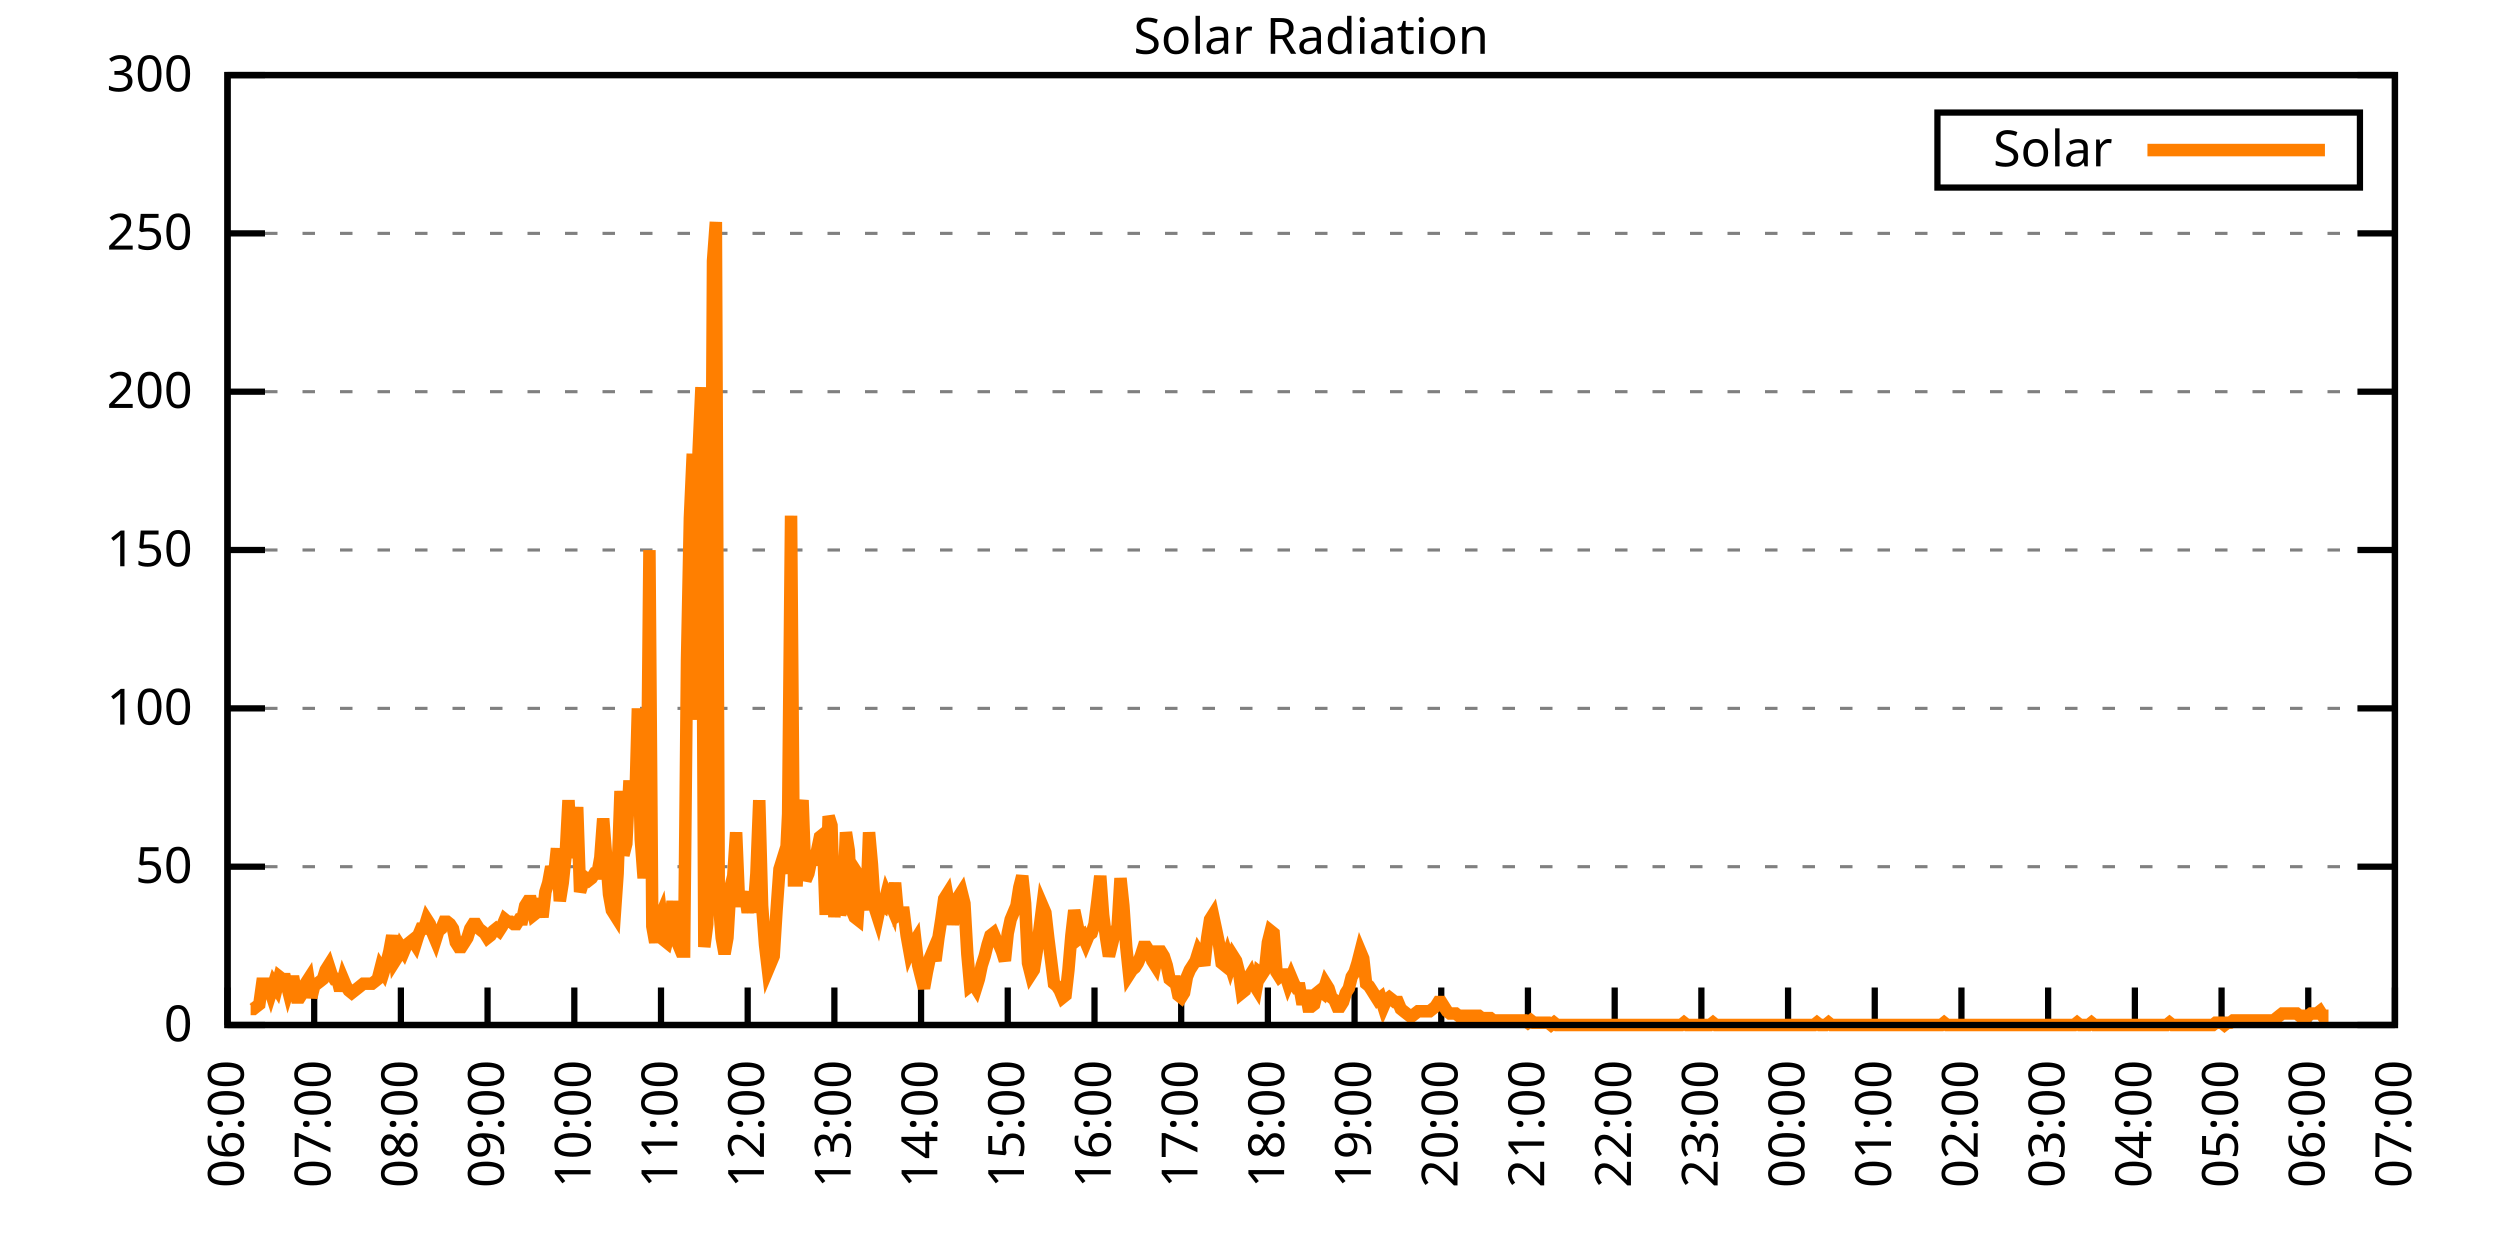
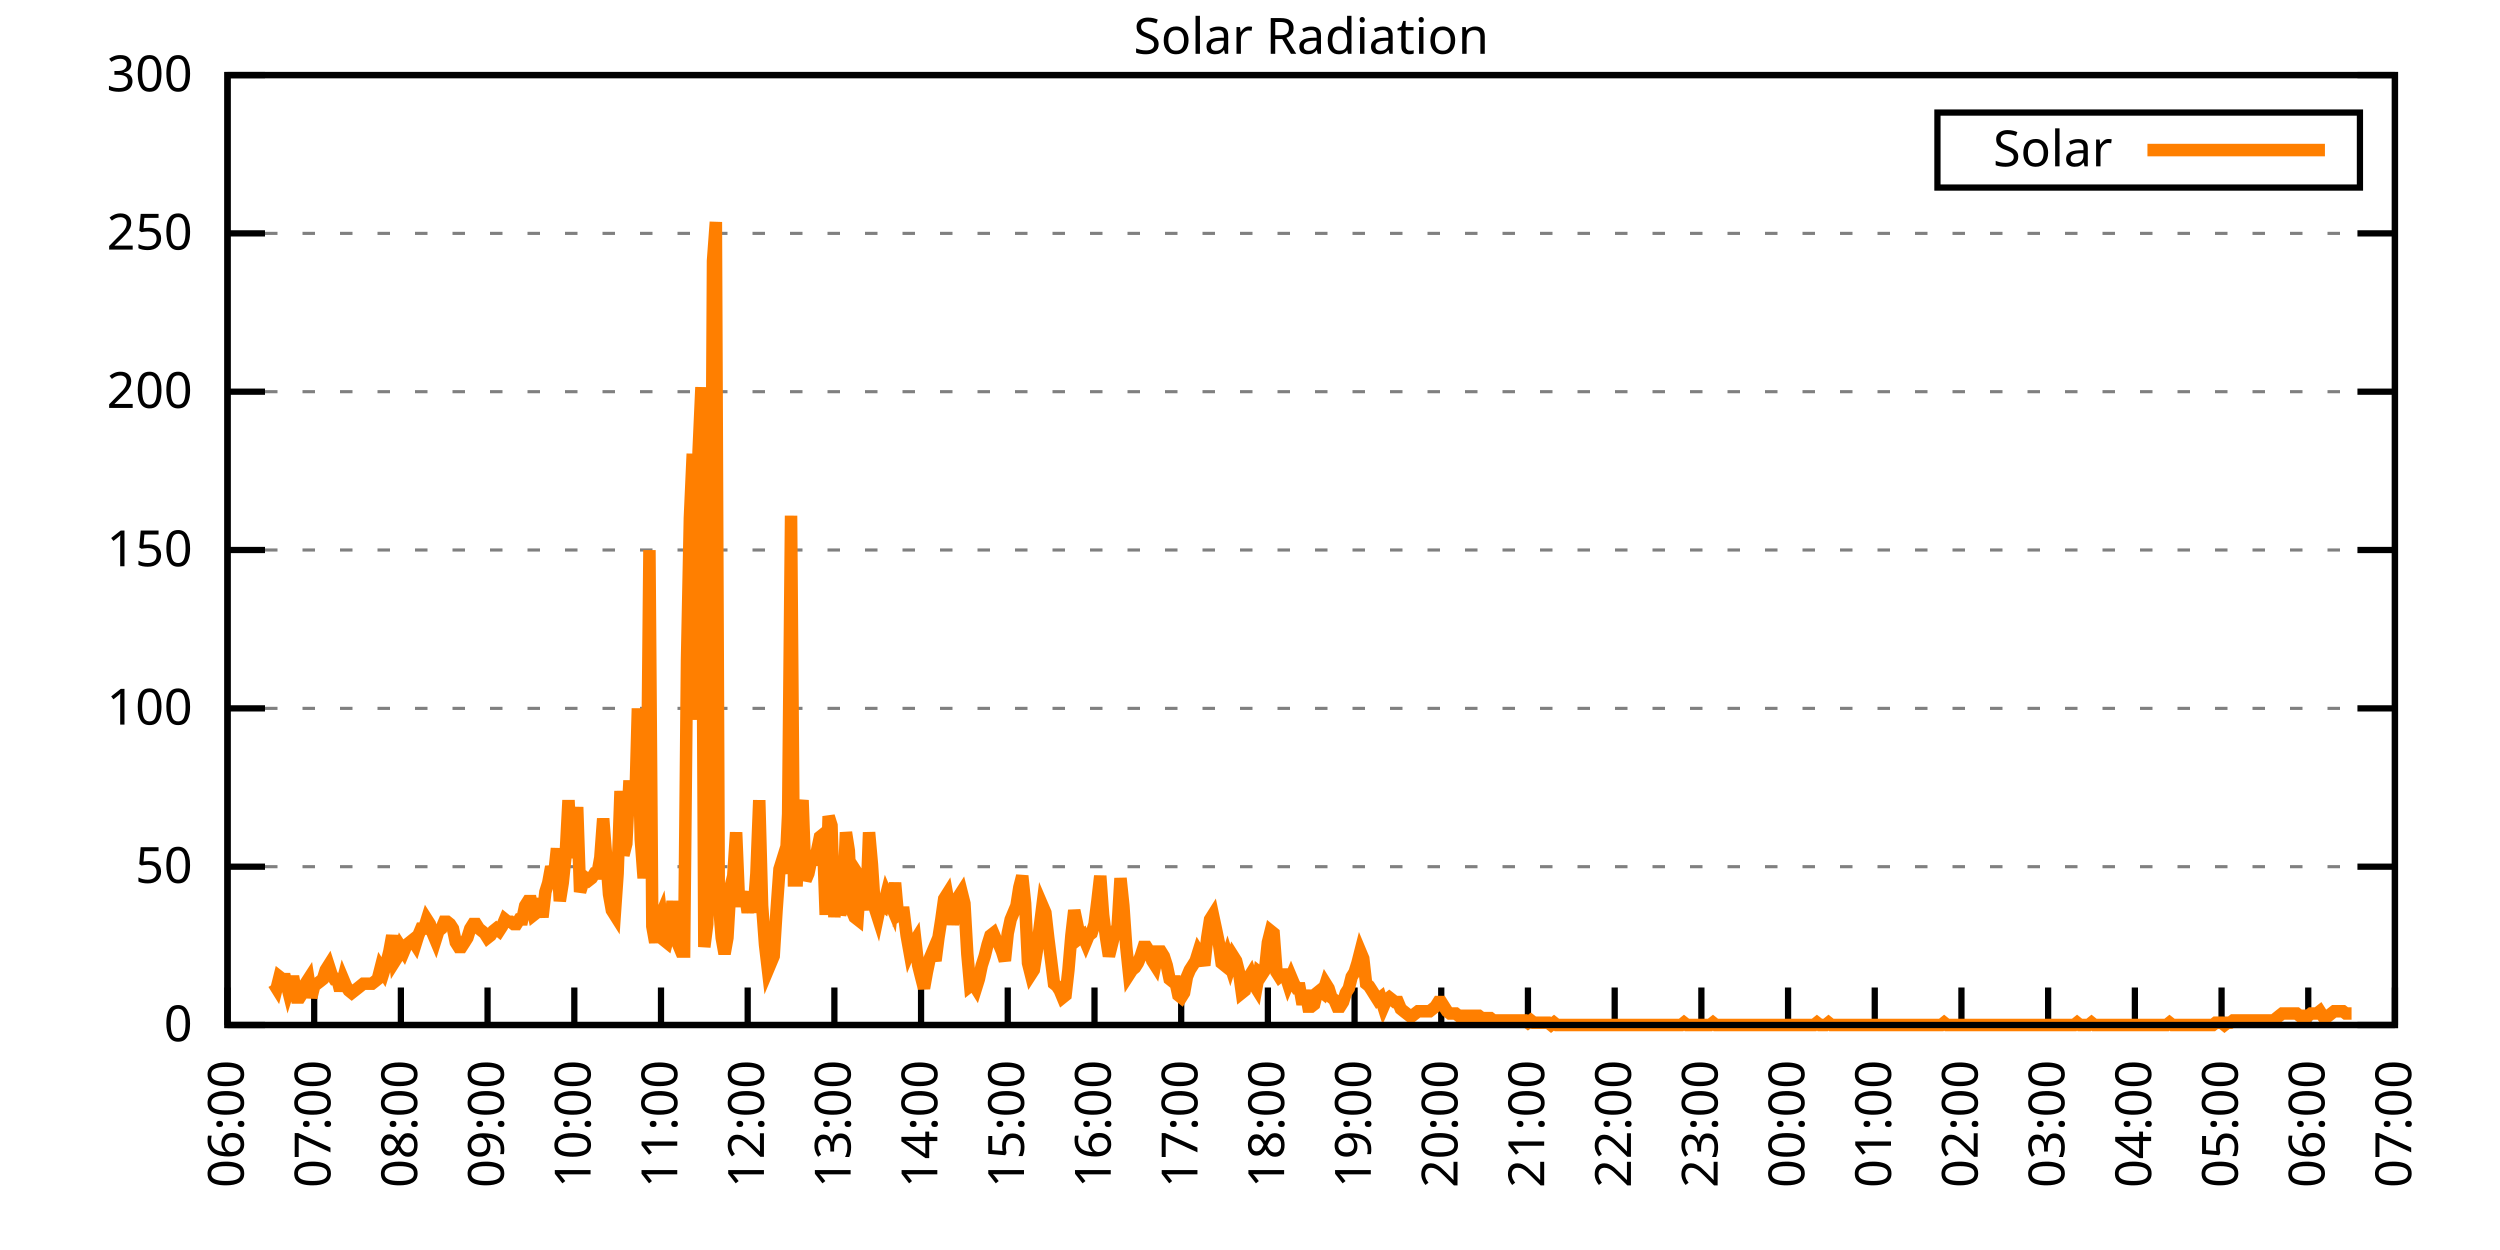
<svg xmlns="http://www.w3.org/2000/svg" xmlns:xlink="http://www.w3.org/1999/xlink" width="400" height="200" viewBox="0 0 400 200">
  <g id="gnuplot_canvas">
    <rect x="0" y="0" width="400" height="200" fill="none" />
    <defs>
      <circle id="gpDot" r="0.5" stroke-width="0.5" stroke="currentColor" />
      <path id="gpPt0" stroke-width="0.333" stroke="currentColor" d="M-1,0 h2 M0,-1 v2" />
      <path id="gpPt1" stroke-width="0.333" stroke="currentColor" d="M-1,-1 L1,1 M1,-1 L-1,1" />
      <path id="gpPt2" stroke-width="0.333" stroke="currentColor" d="M-1,0 L1,0 M0,-1 L0,1 M-1,-1 L1,1 M-1,1 L1,-1" />
      <rect id="gpPt3" stroke-width="0.333" stroke="currentColor" x="-1" y="-1" width="2" height="2" />
      <rect id="gpPt4" stroke-width="0.333" stroke="currentColor" fill="currentColor" x="-1" y="-1" width="2" height="2" />
      <circle id="gpPt5" stroke-width="0.333" stroke="currentColor" cx="0" cy="0" r="1" />
      <use xlink:href="#gpPt5" id="gpPt6" fill="currentColor" stroke="none" />
      <path id="gpPt7" stroke-width="0.333" stroke="currentColor" d="M0,-1.33 L-1.33,0.67 L1.33,0.67 z" />
      <use xlink:href="#gpPt7" id="gpPt8" fill="currentColor" stroke="none" />
      <use xlink:href="#gpPt7" id="gpPt9" stroke="currentColor" transform="rotate(180)" />
      <use xlink:href="#gpPt9" id="gpPt10" fill="currentColor" stroke="none" />
      <use xlink:href="#gpPt3" id="gpPt11" stroke="currentColor" transform="rotate(45)" />
      <use xlink:href="#gpPt11" id="gpPt12" fill="currentColor" stroke="none" />
      <path id="gpPt13" stroke-width="0.333" stroke="currentColor" d="M0,1.330 L1.265,0.411 L0.782,-1.067 L-0.782,-1.076 L-1.265,0.411 z" />
      <use xlink:href="#gpPt13" id="gpPt14" fill="currentColor" stroke="none" />
      <filter id="textbox" filterUnits="objectBoundingBox" x="0" y="0" height="1" width="1">
        <feFlood flood-color="white" flood-opacity="1" result="bgnd" />
        <feComposite in="SourceGraphic" in2="bgnd" operator="atop" />
      </filter>
      <filter id="greybox" filterUnits="objectBoundingBox" x="0" y="0" height="1" width="1">
        <feFlood flood-color="lightgrey" flood-opacity="1" result="grey" />
        <feComposite in="SourceGraphic" in2="grey" operator="atop" />
      </filter>
    </defs>
    <g fill="none" color="white" stroke="currentColor" stroke-width="1.00" stroke-linecap="butt" stroke-linejoin="miter">
</g>
    <g fill="none" color="black" stroke="currentColor" stroke-width="1.00" stroke-linecap="butt" stroke-linejoin="miter">
      <g stroke="none" shape-rendering="crispEdges">
        <polygon fill="rgb(255, 255, 255)" points="36.40,164.00 383.18,164.00 383.18,12.02 36.40,12.02 " />
      </g>
    </g>
    <g fill="none" color="black" stroke="currentColor" stroke-width="1.00" stroke-linecap="butt" stroke-linejoin="miter">
</g>
    <g fill="none" color="black" stroke="black" stroke-width="0.50" stroke-linecap="butt" stroke-linejoin="miter">
</g>
    <g fill="none" color="gray" stroke="currentColor" stroke-width="0.50" stroke-linecap="butt" stroke-linejoin="miter">
      <path stroke="gray" stroke-dasharray="2,4" class="gridline" d="M36.40,164.00 L383.19,164.00  " />
    </g>
    <g fill="none" color="gray" stroke="gray" stroke-width="1.00" stroke-linecap="butt" stroke-linejoin="miter">
</g>
    <g fill="none" color="black" stroke="currentColor" stroke-width="1.00" stroke-linecap="butt" stroke-linejoin="miter">
      <path stroke="black" d="M36.40,164.00 L42.40,164.00 M383.19,164.00 L377.19,164.00  " />
      <g transform="translate(30.80,166.60)" stroke="none" fill="black" font-family="Sans" font-size="8.00" text-anchor="end">
        <text>
          <tspan font-family="Sans"> 0</tspan>
        </text>
      </g>
    </g>
    <g fill="none" color="black" stroke="currentColor" stroke-width="1.00" stroke-linecap="butt" stroke-linejoin="miter">
</g>
    <g fill="none" color="black" stroke="black" stroke-width="0.50" stroke-linecap="butt" stroke-linejoin="miter">
</g>
    <g fill="none" color="gray" stroke="currentColor" stroke-width="0.50" stroke-linecap="butt" stroke-linejoin="miter">
      <path stroke="gray" stroke-dasharray="2,4" class="gridline" d="M36.40,138.67 L383.19,138.67  " />
    </g>
    <g fill="none" color="gray" stroke="gray" stroke-width="1.00" stroke-linecap="butt" stroke-linejoin="miter">
</g>
    <g fill="none" color="black" stroke="currentColor" stroke-width="1.00" stroke-linecap="butt" stroke-linejoin="miter">
      <path stroke="black" d="M36.40,138.67 L42.40,138.67 M383.19,138.67 L377.19,138.67  " />
      <g transform="translate(30.80,141.27)" stroke="none" fill="black" font-family="Sans" font-size="8.00" text-anchor="end">
        <text>
          <tspan font-family="Sans"> 50</tspan>
        </text>
      </g>
    </g>
    <g fill="none" color="black" stroke="currentColor" stroke-width="1.00" stroke-linecap="butt" stroke-linejoin="miter">
</g>
    <g fill="none" color="black" stroke="black" stroke-width="0.50" stroke-linecap="butt" stroke-linejoin="miter">
</g>
    <g fill="none" color="gray" stroke="currentColor" stroke-width="0.50" stroke-linecap="butt" stroke-linejoin="miter">
      <path stroke="gray" stroke-dasharray="2,4" class="gridline" d="M36.40,113.34 L383.19,113.34  " />
    </g>
    <g fill="none" color="gray" stroke="gray" stroke-width="1.00" stroke-linecap="butt" stroke-linejoin="miter">
</g>
    <g fill="none" color="black" stroke="currentColor" stroke-width="1.00" stroke-linecap="butt" stroke-linejoin="miter">
      <path stroke="black" d="M36.40,113.34 L42.40,113.34 M383.19,113.34 L377.19,113.34  " />
      <g transform="translate(30.80,115.94)" stroke="none" fill="black" font-family="Sans" font-size="8.00" text-anchor="end">
        <text>
          <tspan font-family="Sans"> 100</tspan>
        </text>
      </g>
    </g>
    <g fill="none" color="black" stroke="currentColor" stroke-width="1.00" stroke-linecap="butt" stroke-linejoin="miter">
</g>
    <g fill="none" color="black" stroke="black" stroke-width="0.50" stroke-linecap="butt" stroke-linejoin="miter">
</g>
    <g fill="none" color="gray" stroke="currentColor" stroke-width="0.50" stroke-linecap="butt" stroke-linejoin="miter">
      <path stroke="gray" stroke-dasharray="2,4" class="gridline" d="M36.40,88.00 L383.19,88.00  " />
    </g>
    <g fill="none" color="gray" stroke="gray" stroke-width="1.00" stroke-linecap="butt" stroke-linejoin="miter">
</g>
    <g fill="none" color="black" stroke="currentColor" stroke-width="1.00" stroke-linecap="butt" stroke-linejoin="miter">
      <path stroke="black" d="M36.40,88.00 L42.40,88.00 M383.19,88.00 L377.19,88.00  " />
      <g transform="translate(30.80,90.60)" stroke="none" fill="black" font-family="Sans" font-size="8.00" text-anchor="end">
        <text>
          <tspan font-family="Sans"> 150</tspan>
        </text>
      </g>
    </g>
    <g fill="none" color="black" stroke="currentColor" stroke-width="1.00" stroke-linecap="butt" stroke-linejoin="miter">
</g>
    <g fill="none" color="black" stroke="black" stroke-width="0.50" stroke-linecap="butt" stroke-linejoin="miter">
</g>
    <g fill="none" color="gray" stroke="currentColor" stroke-width="0.50" stroke-linecap="butt" stroke-linejoin="miter">
      <path stroke="gray" stroke-dasharray="2,4" class="gridline" d="M36.40,62.67 L383.19,62.67  " />
    </g>
    <g fill="none" color="gray" stroke="gray" stroke-width="1.00" stroke-linecap="butt" stroke-linejoin="miter">
</g>
    <g fill="none" color="black" stroke="currentColor" stroke-width="1.00" stroke-linecap="butt" stroke-linejoin="miter">
      <path stroke="black" d="M36.40,62.67 L42.40,62.67 M383.19,62.67 L377.19,62.67  " />
      <g transform="translate(30.80,65.27)" stroke="none" fill="black" font-family="Sans" font-size="8.00" text-anchor="end">
        <text>
          <tspan font-family="Sans"> 200</tspan>
        </text>
      </g>
    </g>
    <g fill="none" color="black" stroke="currentColor" stroke-width="1.00" stroke-linecap="butt" stroke-linejoin="miter">
</g>
    <g fill="none" color="black" stroke="black" stroke-width="0.50" stroke-linecap="butt" stroke-linejoin="miter">
</g>
    <g fill="none" color="gray" stroke="currentColor" stroke-width="0.50" stroke-linecap="butt" stroke-linejoin="miter">
      <path stroke="gray" stroke-dasharray="2,4" class="gridline" d="M36.40,37.34 L383.19,37.34  " />
    </g>
    <g fill="none" color="gray" stroke="gray" stroke-width="1.00" stroke-linecap="butt" stroke-linejoin="miter">
</g>
    <g fill="none" color="black" stroke="currentColor" stroke-width="1.00" stroke-linecap="butt" stroke-linejoin="miter">
      <path stroke="black" d="M36.40,37.34 L42.40,37.34 M383.19,37.34 L377.19,37.34  " />
      <g transform="translate(30.80,39.94)" stroke="none" fill="black" font-family="Sans" font-size="8.00" text-anchor="end">
        <text>
          <tspan font-family="Sans"> 250</tspan>
        </text>
      </g>
    </g>
    <g fill="none" color="black" stroke="currentColor" stroke-width="1.00" stroke-linecap="butt" stroke-linejoin="miter">
</g>
    <g fill="none" color="black" stroke="black" stroke-width="0.50" stroke-linecap="butt" stroke-linejoin="miter">
</g>
    <g fill="none" color="gray" stroke="currentColor" stroke-width="0.50" stroke-linecap="butt" stroke-linejoin="miter">
      <path stroke="gray" stroke-dasharray="2,4" class="gridline" d="M36.40,12.01 L383.19,12.01  " />
    </g>
    <g fill="none" color="gray" stroke="gray" stroke-width="1.00" stroke-linecap="butt" stroke-linejoin="miter">
</g>
    <g fill="none" color="black" stroke="currentColor" stroke-width="1.00" stroke-linecap="butt" stroke-linejoin="miter">
      <path stroke="black" d="M36.40,12.01 L42.40,12.01 M383.19,12.01 L377.19,12.01  " />
      <g transform="translate(30.80,14.61)" stroke="none" fill="black" font-family="Sans" font-size="8.00" text-anchor="end">
        <text>
          <tspan font-family="Sans"> 300</tspan>
        </text>
      </g>
    </g>
    <g fill="none" color="black" stroke="currentColor" stroke-width="1.00" stroke-linecap="butt" stroke-linejoin="miter">
      <path stroke="black" d="M36.40,164.00 L36.40,158.00  " />
      <g transform="translate(39.00,169.60) rotate(270.00)" stroke="none" fill="black" font-family="Sans" font-size="8.00" text-anchor="end">
        <text>
          <tspan font-family="Sans">06:00</tspan>
        </text>
      </g>
    </g>
    <g fill="none" color="black" stroke="currentColor" stroke-width="1.00" stroke-linecap="butt" stroke-linejoin="miter">
      <path stroke="black" d="M50.27,164.00 L50.27,158.00  " />
      <g transform="translate(52.87,169.60) rotate(270.00)" stroke="none" fill="black" font-family="Sans" font-size="8.00" text-anchor="end">
        <text>
          <tspan font-family="Sans">07:00</tspan>
        </text>
      </g>
    </g>
    <g fill="none" color="black" stroke="currentColor" stroke-width="1.00" stroke-linecap="butt" stroke-linejoin="miter">
      <path stroke="black" d="M64.14,164.00 L64.14,158.00  " />
      <g transform="translate(66.74,169.60) rotate(270.00)" stroke="none" fill="black" font-family="Sans" font-size="8.00" text-anchor="end">
        <text>
          <tspan font-family="Sans">08:00</tspan>
        </text>
      </g>
    </g>
    <g fill="none" color="black" stroke="currentColor" stroke-width="1.00" stroke-linecap="butt" stroke-linejoin="miter">
      <path stroke="black" d="M78.01,164.00 L78.01,158.00  " />
      <g transform="translate(80.61,169.60) rotate(270.00)" stroke="none" fill="black" font-family="Sans" font-size="8.00" text-anchor="end">
        <text>
          <tspan font-family="Sans">09:00</tspan>
        </text>
      </g>
    </g>
    <g fill="none" color="black" stroke="currentColor" stroke-width="1.00" stroke-linecap="butt" stroke-linejoin="miter">
      <path stroke="black" d="M91.89,164.00 L91.89,158.00  " />
      <g transform="translate(94.49,169.60) rotate(270.00)" stroke="none" fill="black" font-family="Sans" font-size="8.00" text-anchor="end">
        <text>
          <tspan font-family="Sans">10:00</tspan>
        </text>
      </g>
    </g>
    <g fill="none" color="black" stroke="currentColor" stroke-width="1.00" stroke-linecap="butt" stroke-linejoin="miter">
      <path stroke="black" d="M105.76,164.00 L105.76,158.00  " />
      <g transform="translate(108.36,169.60) rotate(270.00)" stroke="none" fill="black" font-family="Sans" font-size="8.00" text-anchor="end">
        <text>
          <tspan font-family="Sans">11:00</tspan>
        </text>
      </g>
    </g>
    <g fill="none" color="black" stroke="currentColor" stroke-width="1.00" stroke-linecap="butt" stroke-linejoin="miter">
      <path stroke="black" d="M119.63,164.00 L119.63,158.00  " />
      <g transform="translate(122.23,169.60) rotate(270.00)" stroke="none" fill="black" font-family="Sans" font-size="8.00" text-anchor="end">
        <text>
          <tspan font-family="Sans">12:00</tspan>
        </text>
      </g>
    </g>
    <g fill="none" color="black" stroke="currentColor" stroke-width="1.00" stroke-linecap="butt" stroke-linejoin="miter">
      <path stroke="black" d="M133.50,164.00 L133.50,158.00  " />
      <g transform="translate(136.10,169.60) rotate(270.00)" stroke="none" fill="black" font-family="Sans" font-size="8.00" text-anchor="end">
        <text>
          <tspan font-family="Sans">13:00</tspan>
        </text>
      </g>
    </g>
    <g fill="none" color="black" stroke="currentColor" stroke-width="1.00" stroke-linecap="butt" stroke-linejoin="miter">
      <path stroke="black" d="M147.37,164.00 L147.37,158.00  " />
      <g transform="translate(149.97,169.60) rotate(270.00)" stroke="none" fill="black" font-family="Sans" font-size="8.00" text-anchor="end">
        <text>
          <tspan font-family="Sans">14:00</tspan>
        </text>
      </g>
    </g>
    <g fill="none" color="black" stroke="currentColor" stroke-width="1.00" stroke-linecap="butt" stroke-linejoin="miter">
      <path stroke="black" d="M161.24,164.00 L161.24,158.00  " />
      <g transform="translate(163.84,169.60) rotate(270.00)" stroke="none" fill="black" font-family="Sans" font-size="8.00" text-anchor="end">
        <text>
          <tspan font-family="Sans">15:00</tspan>
        </text>
      </g>
    </g>
    <g fill="none" color="black" stroke="currentColor" stroke-width="1.00" stroke-linecap="butt" stroke-linejoin="miter">
      <path stroke="black" d="M175.12,164.00 L175.12,158.00  " />
      <g transform="translate(177.72,169.60) rotate(270.00)" stroke="none" fill="black" font-family="Sans" font-size="8.00" text-anchor="end">
        <text>
          <tspan font-family="Sans">16:00</tspan>
        </text>
      </g>
    </g>
    <g fill="none" color="black" stroke="currentColor" stroke-width="1.00" stroke-linecap="butt" stroke-linejoin="miter">
      <path stroke="black" d="M188.99,164.00 L188.99,158.00  " />
      <g transform="translate(191.59,169.60) rotate(270.00)" stroke="none" fill="black" font-family="Sans" font-size="8.00" text-anchor="end">
        <text>
          <tspan font-family="Sans">17:00</tspan>
        </text>
      </g>
    </g>
    <g fill="none" color="black" stroke="currentColor" stroke-width="1.00" stroke-linecap="butt" stroke-linejoin="miter">
      <path stroke="black" d="M202.86,164.00 L202.86,158.00  " />
      <g transform="translate(205.46,169.60) rotate(270.00)" stroke="none" fill="black" font-family="Sans" font-size="8.00" text-anchor="end">
        <text>
          <tspan font-family="Sans">18:00</tspan>
        </text>
      </g>
    </g>
    <g fill="none" color="black" stroke="currentColor" stroke-width="1.00" stroke-linecap="butt" stroke-linejoin="miter">
      <path stroke="black" d="M216.73,164.00 L216.73,158.00  " />
      <g transform="translate(219.33,169.60) rotate(270.00)" stroke="none" fill="black" font-family="Sans" font-size="8.00" text-anchor="end">
        <text>
          <tspan font-family="Sans">19:00</tspan>
        </text>
      </g>
    </g>
    <g fill="none" color="black" stroke="currentColor" stroke-width="1.00" stroke-linecap="butt" stroke-linejoin="miter">
      <path stroke="black" d="M230.60,164.00 L230.60,158.00  " />
      <g transform="translate(233.20,169.60) rotate(270.00)" stroke="none" fill="black" font-family="Sans" font-size="8.00" text-anchor="end">
        <text>
          <tspan font-family="Sans">20:00</tspan>
        </text>
      </g>
    </g>
    <g fill="none" color="black" stroke="currentColor" stroke-width="1.00" stroke-linecap="butt" stroke-linejoin="miter">
      <path stroke="black" d="M244.47,164.00 L244.47,158.00  " />
      <g transform="translate(247.07,169.60) rotate(270.00)" stroke="none" fill="black" font-family="Sans" font-size="8.00" text-anchor="end">
        <text>
          <tspan font-family="Sans">21:00</tspan>
        </text>
      </g>
    </g>
    <g fill="none" color="black" stroke="currentColor" stroke-width="1.00" stroke-linecap="butt" stroke-linejoin="miter">
      <path stroke="black" d="M258.35,164.00 L258.35,158.00  " />
      <g transform="translate(260.95,169.60) rotate(270.00)" stroke="none" fill="black" font-family="Sans" font-size="8.00" text-anchor="end">
        <text>
          <tspan font-family="Sans">22:00</tspan>
        </text>
      </g>
    </g>
    <g fill="none" color="black" stroke="currentColor" stroke-width="1.00" stroke-linecap="butt" stroke-linejoin="miter">
      <path stroke="black" d="M272.22,164.00 L272.22,158.00  " />
      <g transform="translate(274.82,169.60) rotate(270.00)" stroke="none" fill="black" font-family="Sans" font-size="8.00" text-anchor="end">
        <text>
          <tspan font-family="Sans">23:00</tspan>
        </text>
      </g>
    </g>
    <g fill="none" color="black" stroke="currentColor" stroke-width="1.00" stroke-linecap="butt" stroke-linejoin="miter">
      <path stroke="black" d="M286.09,164.00 L286.09,158.00  " />
      <g transform="translate(288.69,169.60) rotate(270.00)" stroke="none" fill="black" font-family="Sans" font-size="8.00" text-anchor="end">
        <text>
          <tspan font-family="Sans">00:00</tspan>
        </text>
      </g>
    </g>
    <g fill="none" color="black" stroke="currentColor" stroke-width="1.00" stroke-linecap="butt" stroke-linejoin="miter">
      <path stroke="black" d="M299.96,164.00 L299.96,158.00  " />
      <g transform="translate(302.56,169.60) rotate(270.00)" stroke="none" fill="black" font-family="Sans" font-size="8.00" text-anchor="end">
        <text>
          <tspan font-family="Sans">01:00</tspan>
        </text>
      </g>
    </g>
    <g fill="none" color="black" stroke="currentColor" stroke-width="1.00" stroke-linecap="butt" stroke-linejoin="miter">
      <path stroke="black" d="M313.83,164.00 L313.83,158.00  " />
      <g transform="translate(316.43,169.60) rotate(270.00)" stroke="none" fill="black" font-family="Sans" font-size="8.00" text-anchor="end">
        <text>
          <tspan font-family="Sans">02:00</tspan>
        </text>
      </g>
    </g>
    <g fill="none" color="black" stroke="currentColor" stroke-width="1.00" stroke-linecap="butt" stroke-linejoin="miter">
      <path stroke="black" d="M327.70,164.00 L327.70,158.00  " />
      <g transform="translate(330.30,169.60) rotate(270.00)" stroke="none" fill="black" font-family="Sans" font-size="8.00" text-anchor="end">
        <text>
          <tspan font-family="Sans">03:00</tspan>
        </text>
      </g>
    </g>
    <g fill="none" color="black" stroke="currentColor" stroke-width="1.00" stroke-linecap="butt" stroke-linejoin="miter">
      <path stroke="black" d="M341.58,164.00 L341.58,158.00  " />
      <g transform="translate(344.18,169.60) rotate(270.00)" stroke="none" fill="black" font-family="Sans" font-size="8.00" text-anchor="end">
        <text>
          <tspan font-family="Sans">04:00</tspan>
        </text>
      </g>
    </g>
    <g fill="none" color="black" stroke="currentColor" stroke-width="1.00" stroke-linecap="butt" stroke-linejoin="miter">
      <path stroke="black" d="M355.45,164.00 L355.45,158.00  " />
      <g transform="translate(358.05,169.60) rotate(270.00)" stroke="none" fill="black" font-family="Sans" font-size="8.00" text-anchor="end">
        <text>
          <tspan font-family="Sans">05:00</tspan>
        </text>
      </g>
    </g>
    <g fill="none" color="black" stroke="currentColor" stroke-width="1.00" stroke-linecap="butt" stroke-linejoin="miter">
      <path stroke="black" d="M369.32,164.00 L369.32,158.00  " />
      <g transform="translate(371.92,169.60) rotate(270.00)" stroke="none" fill="black" font-family="Sans" font-size="8.00" text-anchor="end">
        <text>
          <tspan font-family="Sans">06:00</tspan>
        </text>
      </g>
    </g>
    <g fill="none" color="black" stroke="currentColor" stroke-width="1.00" stroke-linecap="butt" stroke-linejoin="miter">
      <path stroke="black" d="M383.19,164.00 L383.19,158.00  " />
      <g transform="translate(385.79,169.60) rotate(270.00)" stroke="none" fill="black" font-family="Sans" font-size="8.00" text-anchor="end">
        <text>
          <tspan font-family="Sans">07:00</tspan>
        </text>
      </g>
    </g>
    <g fill="none" color="black" stroke="currentColor" stroke-width="1.00" stroke-linecap="butt" stroke-linejoin="miter">
</g>
    <g fill="none" color="black" stroke="currentColor" stroke-width="1.00" stroke-linecap="butt" stroke-linejoin="miter">
      <path stroke="black" d="M36.40,12.01 L36.40,164.00 L383.19,164.00 L383.19,12.01 L36.40,12.01 Z  " />
    </g>
    <g fill="none" color="black" stroke="currentColor" stroke-width="1.00" stroke-linecap="butt" stroke-linejoin="miter">
</g>
    <g fill="none" color="black" stroke="currentColor" stroke-width="1.00" stroke-linecap="butt" stroke-linejoin="miter">
      <path stroke="black" d="M309.99,30.01 L309.99,18.01 L377.59,18.01 L377.59,30.01 L309.99,30.01 Z  " />
    </g>
    <g id="Solar_Radiation_plot_1">
      <g fill="none" color="white" stroke="black" stroke-width="2.00" stroke-linecap="butt" stroke-linejoin="miter">
</g>
      <g fill="none" color="black" stroke="currentColor" stroke-width="2.00" stroke-linecap="butt" stroke-linejoin="miter">
        <g transform="translate(337.99,26.61)" stroke="none" fill="black" font-family="Sans" font-size="8.00" text-anchor="end">
          <text>
            <tspan font-family="Sans">Solar</tspan>
          </text>
        </g>
      </g>
      <g fill="none" color="black" stroke="currentColor" stroke-width="2.00" stroke-linecap="butt" stroke-linejoin="miter">
-         <path stroke="rgb(255, 127,   0)" d="M343.59,24.01 L371.99,24.01 M40.10,161.43 L40.56,161.43 L41.02,161.06 L41.49,160.70 L41.95,157.39 L42.41,157.39   L42.87,157.39 L43.34,158.86 L43.80,157.39 L44.26,158.13 L44.72,156.29 L45.19,156.66 L45.65,156.66 L46.11,158.49   L46.57,157.03 L47.03,157.03 L47.50,159.60 L47.96,159.60 L48.42,158.86 L48.88,157.39 L49.35,156.66 L49.81,159.60   L50.27,157.76 L50.73,157.39 L51.20,157.03 L51.66,156.66 L52.12,155.19 L52.58,154.46 L53.05,155.92 L53.51,156.66   L53.97,156.66 L54.43,158.49 L54.90,156.66 L55.36,157.76 L55.82,158.49 L56.28,158.86 L56.75,158.49 L57.21,158.13   L57.67,157.76 L58.13,157.39 L58.59,157.39 L59.06,157.39 L59.52,157.39 L59.98,157.03 L60.44,156.66 L60.91,154.82   L61.37,155.56 L61.83,154.09 L62.29,152.25 L62.76,149.68 L63.22,153.72 L63.68,152.99 L64.14,151.52 L64.61,152.25   L65.07,151.15 L65.53,150.79 L65.99,150.42 L66.46,151.15 L66.92,149.68 L67.38,148.58 L67.84,148.58 L68.30,147.11   L68.77,147.85 L69.23,149.32 L69.69,150.42 L70.15,148.95 L70.62,148.58 L71.08,147.48 L71.54,147.48 L72.00,147.85   L72.47,148.58 L72.93,150.79 L73.39,151.52 L73.85,151.52 L74.32,150.79 L74.78,150.05 L75.24,148.58 L75.70,147.85   L76.17,147.85 L76.63,148.58 L77.09,148.95 L77.55,149.32 L78.01,150.05 L78.48,149.68 L78.94,148.95 L79.40,148.58   L79.86,148.95 L80.33,148.22 L80.79,147.11 L81.25,147.48 L81.71,147.48 L82.18,147.85 L82.64,147.85 L83.10,147.11   L83.56,147.11 L84.03,144.91 L84.49,144.18 L84.95,144.18 L85.41,146.38 L85.88,146.01 L86.34,143.81 L86.80,146.75   L87.26,142.71 L87.72,141.24 L88.19,138.67 L88.65,140.14 L89.11,135.74 L89.57,144.18 L90.04,141.24 L90.50,136.84   L90.96,128.03 L91.42,137.20 L91.89,135.37 L92.35,129.13 L92.81,142.71 L93.27,141.24 L93.74,140.51 L94.20,140.87   L94.66,140.51 L95.12,139.77 L95.59,139.77 L96.05,137.20 L96.51,130.96 L96.97,136.84 L97.44,143.08 L97.90,145.65   L98.36,146.38 L98.82,139.77 L99.28,126.56 L99.75,136.84 L100.21,135.00 L100.67,125.82 L101.13,125.82 L101.60,130.23   L102.06,113.34 L102.52,134.27 L102.98,140.51 L103.45,135.37 L103.91,88.02 L104.37,148.22 L104.83,150.79 L105.30,147.48   L105.76,146.38 L106.22,150.42 L106.68,150.79 L107.15,148.95 L107.61,144.18 L108.07,149.68 L108.53,151.15 L108.99,152.25   L109.46,152.25 L109.92,105.64 L110.38,82.88 L110.84,72.60 L111.31,115.18 L111.77,72.23 L112.23,61.95 L112.69,151.52   L113.16,147.85 L113.62,120.32 L114.08,41.76 L114.54,35.52 L115.01,144.18 L115.47,150.05 L115.93,152.62 L116.39,150.05   L116.86,141.98 L117.32,140.14 L117.78,133.17 L118.24,144.18 L118.70,144.18 L119.17,142.71 L119.63,146.01 L120.09,143.08   L120.55,146.01 L121.02,139.77 L121.48,128.03 L121.94,144.91 L122.40,151.15 L122.87,155.19 L123.33,154.09 L123.79,152.99   L124.25,145.65 L124.72,139.04 L125.18,137.57 L125.64,139.77 L126.10,130.23 L126.57,82.51 L127.03,140.87 L127.49,140.87   L127.95,130.60 L128.41,128.03 L128.88,140.87 L129.34,139.77 L129.80,137.57 L130.26,137.57 L130.73,136.10 L131.19,133.90   L131.65,133.53 L132.11,146.38 L132.58,130.60 L133.04,132.06 L133.50,146.75 L133.96,139.77 L134.43,146.38 L134.89,144.55   L135.35,133.17 L135.81,136.10 L136.28,145.65 L136.74,146.75 L137.20,147.11 L137.66,140.51 L138.13,141.24 L138.59,145.65   L139.05,133.17 L139.51,138.30 L139.97,145.28 L140.44,146.75 L140.90,144.55 L141.36,144.91 L141.82,143.08 L142.29,144.18   L142.75,145.28 L143.21,141.24 L143.67,146.38 L144.14,146.01 L144.60,146.01 L145.06,149.68 L145.52,152.25 L145.99,151.15   L146.45,150.42 L146.91,154.46 L147.37,156.29 L147.84,158.13 L148.30,155.56 L148.76,153.35 L149.22,152.25 L149.68,153.72   L150.15,150.05 L150.61,147.11 L151.07,143.81 L151.53,143.08 L152.00,145.65 L152.46,147.85 L152.92,146.01 L153.38,143.44   L153.85,142.71 L154.31,144.55 L154.77,152.62 L155.23,157.76 L155.70,157.39 L156.16,158.13 L156.62,156.66 L157.08,154.46   L157.55,152.99 L158.01,151.15 L158.47,149.68 L158.93,149.32 L159.39,150.42 L159.86,151.15 L160.32,152.25 L160.78,153.72   L161.24,149.32 L161.71,147.11 L162.17,146.01 L162.63,144.91 L163.09,141.98 L163.56,140.14 L164.02,144.55 L164.48,154.09   L164.94,155.92 L165.41,155.19 L165.87,152.25 L166.33,148.58 L166.79,144.91 L167.26,146.01 L167.72,150.05 L168.18,153.72   L168.64,157.39 L169.10,157.76 L169.57,158.49 L170.03,159.60 L170.49,159.23 L170.95,155.19 L171.42,149.68 L171.88,145.65   L172.34,147.85 L172.80,150.05 L173.27,149.68 L173.73,150.79 L174.19,149.68 L174.65,149.32 L175.12,147.85 L175.58,144.18   L176.04,140.14 L176.50,146.38 L176.97,150.05 L177.43,152.99 L177.89,151.15 L178.35,149.32 L178.82,148.22 L179.28,140.51   L179.74,144.91 L180.20,151.52 L180.66,155.92 L181.13,155.19 L181.59,154.82 L182.05,154.09 L182.51,152.99 L182.98,151.52   L183.44,151.52 L183.90,152.25 L184.36,153.72 L184.83,154.46 L185.29,152.25 L185.75,152.25 L186.21,152.99 L186.68,154.46   L187.14,156.66 L187.60,157.03 L188.06,157.03 L188.53,159.23 L188.99,159.60 L189.45,158.86 L189.91,156.29 L190.37,155.19   L190.84,154.46 L191.30,153.72 L191.76,152.25 L192.22,152.99 L192.69,154.46 L193.15,150.05 L193.61,147.11 L194.07,146.38   L194.54,148.58 L195.00,150.79 L195.46,154.09 L195.92,154.46 L196.39,152.99 L196.85,154.46 L197.31,152.99 L197.77,153.72   L198.24,155.56 L198.70,158.86 L199.16,158.49 L199.62,156.66 L200.08,155.92 L200.55,157.39 L201.01,158.13 L201.47,155.56   L201.93,155.92 L202.40,155.19 L202.86,150.79 L203.32,148.95 L203.78,149.32 L204.25,155.56 L204.71,156.29 L205.17,155.92   L205.63,155.92 L206.10,157.39 L206.56,156.29 L207.02,157.39 L207.48,158.13 L207.95,158.13 L208.41,160.70 L208.87,158.49   L209.33,161.06 L209.80,161.06 L210.26,160.70 L210.72,158.86 L211.18,158.49 L211.64,158.86 L212.11,157.39 L212.57,158.13   L213.03,159.60 L213.49,159.96 L213.96,161.06 L214.42,161.06 L214.88,160.33 L215.34,158.86 L215.81,158.13 L216.27,156.29   L216.73,155.56 L217.19,154.09 L217.66,152.25 L218.12,153.35 L218.58,157.39 L219.04,157.76 L219.51,158.49 L219.97,159.23   L220.43,159.96 L220.89,159.60 L221.35,161.06 L221.82,159.96 L222.28,159.60 L222.74,159.96 L223.20,160.33 L223.67,160.33   L224.13,161.43 L224.59,161.80 L225.05,162.16 L225.52,162.53 L225.98,162.53 L226.44,162.16 L226.90,161.80 L227.37,161.80   L227.83,161.80 L228.29,161.80 L228.75,161.80 L229.22,161.43 L229.68,161.06 L230.14,160.33 L230.60,160.33 L231.06,161.06   L231.53,161.80 L231.99,162.16 L232.45,162.16 L232.91,162.16 L233.38,162.53 L233.84,162.53 L234.30,162.53 L234.76,162.53   L235.23,162.53 L235.69,162.53 L236.15,162.53 L236.61,162.53 L237.08,162.90 L237.54,162.90 L238.00,162.90 L238.46,162.90   L238.93,163.27 L239.39,163.27 L239.85,163.27 L240.31,163.27 L240.77,163.27 L241.24,163.27 L241.70,163.27 L242.16,163.27   L242.62,163.27 L243.09,163.27 L243.55,163.27 L244.01,163.27 L244.47,163.63 L244.94,163.27 L245.40,163.63 L245.86,163.63   L246.32,163.63 L246.79,163.63 L247.25,163.63 L247.71,163.63 L248.17,164.00 L248.64,163.63 L249.10,164.00 L249.56,164.00   L250.02,164.00 L250.49,164.00 L250.95,164.00 L251.41,164.00 L251.87,164.00 L252.33,164.00 L252.80,164.00 L253.26,164.00   L253.72,164.00 L254.18,164.00 L254.65,164.00 L255.11,164.00 L255.57,164.00 L256.26,164.00 L256.96,164.00 L257.42,164.00   L257.88,164.00 L258.35,164.00 L258.81,164.00 L259.27,164.00 L259.73,164.00 L260.20,164.00 L260.66,164.00 L261.12,164.00   L261.58,164.00 L262.04,164.00 L262.51,164.00 L262.97,164.00 L263.43,164.00 L263.89,164.00 L264.36,164.00 L264.82,164.00   L265.28,164.00 L265.74,164.00 L266.21,164.00 L266.67,164.00 L267.13,164.00 L267.59,164.00 L268.06,164.00 L268.52,164.00   L268.98,164.00 L269.44,163.63 L269.91,164.00 L270.37,164.00 L270.83,164.00 L271.29,164.00 L271.75,164.00 L272.22,164.00   L272.68,164.00 L273.14,164.00 L273.60,164.00 L274.07,163.63 L274.53,164.00 L274.99,164.00 L275.45,164.00 L275.92,164.00   L276.38,164.00 L276.84,164.00 L277.30,164.00 L277.77,164.00 L278.23,164.00 L278.69,164.00 L279.15,164.00 L279.62,164.00   L280.08,164.00 L280.54,164.00 L281.00,164.00 L281.46,164.00 L281.93,164.00 L282.39,164.00 L282.85,164.00 L283.31,164.00   L283.78,164.00 L284.24,164.00 L284.70,164.00 L285.16,164.00 L285.63,164.00 L286.09,164.00 L286.55,164.00 L287.01,164.00   L287.48,164.00 L287.94,164.00 L288.40,164.00 L288.86,164.00 L289.33,164.00 L289.79,164.00 L290.25,164.00 L290.71,163.63   L291.18,164.00 L291.64,164.00 L292.10,164.00 L292.56,163.63 L293.02,164.00 L293.49,164.00 L293.95,164.00 L294.41,164.00   L294.87,164.00 L295.34,164.00 L295.80,164.00 L296.26,164.00 L296.72,164.00 L297.19,164.00 L297.65,164.00 L298.11,164.00   L298.57,164.00 L299.04,164.00 L299.50,164.00 L299.96,164.00 L300.42,164.00 L300.89,164.00 L301.35,164.00 L301.81,164.00   L302.27,164.00 L302.73,164.00 L303.20,164.00 L303.66,164.00 L304.12,164.00 L304.58,164.00 L305.05,164.00 L305.51,164.00   L305.97,164.00 L306.43,164.00 L306.90,164.00 L307.36,164.00 L307.82,164.00 L308.28,164.00 L308.75,164.00 L309.21,164.00   L309.67,164.00 L310.13,164.00 L310.60,164.00 L311.06,163.63 L311.52,164.00 L311.98,164.00 L312.44,164.00 L312.91,164.00   L313.37,164.00 L313.83,164.00 L314.29,164.00 L314.76,164.00 L315.22,164.00 L315.68,164.00 L316.14,164.00 L316.61,164.00   L317.07,164.00 L317.53,164.00 L317.99,164.00 L318.46,164.00 L318.92,164.00 L319.38,164.00 L319.84,164.00 L320.31,164.00   L320.77,164.00 L321.23,164.00 L321.69,164.00 L322.15,164.00 L322.62,164.00 L323.08,164.00 L323.54,164.00 L324.00,164.00   L324.47,164.00 L324.93,164.00 L325.39,164.00 L325.85,164.00 L326.32,164.00 L326.78,164.00 L327.24,164.00 L327.70,164.00   L328.17,164.00 L328.63,164.00 L329.09,164.00 L329.55,164.00 L330.02,164.00 L330.48,164.00 L330.94,164.00 L331.40,164.00   L331.87,164.00 L332.33,163.63 L332.79,164.00 L333.25,164.00 L333.71,164.00 L334.18,164.00 L334.64,163.63 L335.10,164.00   L335.56,164.00 L336.03,164.00 L336.49,164.00 L336.95,164.00 L337.41,164.00 L337.88,164.00 L338.34,164.00 L338.80,164.00   L339.26,164.00 L339.73,164.00 L340.19,164.00 L340.65,164.00 L341.11,164.00 L341.58,164.00 L342.04,164.00 L342.50,164.00   L342.96,164.00 L343.42,164.00 L343.89,164.00 L344.35,164.00 L344.81,164.00 L345.27,164.00 L345.74,164.00 L346.20,164.00   L346.66,164.00 L347.12,163.63 L347.59,164.00 L348.05,164.00 L348.51,164.00 L348.97,164.00 L349.44,164.00 L349.90,164.00   L350.36,164.00 L350.82,164.00 L351.29,164.00 L351.75,164.00 L352.21,164.00 L352.67,164.00 L353.13,164.00 L353.60,164.00   L354.06,164.00 L354.52,163.63 L354.98,163.63 L355.45,163.63 L355.91,164.00 L356.37,163.63 L356.83,163.63 L357.30,163.27   L357.76,163.27 L358.22,163.27 L358.68,163.27 L359.15,163.27 L359.61,163.27 L360.07,163.27 L360.53,163.27 L361.00,163.27   L361.46,163.27 L361.92,163.27 L362.38,163.27 L362.84,163.27 L363.31,163.27 L363.77,163.27 L364.23,162.90 L364.69,162.53   L365.16,162.16 L365.62,162.16 L366.08,162.16 L366.54,162.16 L367.01,162.16 L367.47,162.16 L367.93,162.53 L368.39,162.53   L368.86,162.53 L369.32,162.53 L369.78,162.16 L370.24,162.16 L370.71,162.16 L371.17,161.80 L371.63,162.53 L372.09,162.53   L372.56,162.53  " />
+         <path stroke="rgb(255, 127,   0)" d="M343.59,24.01 L371.99,24.01 M43.80,157.39 L44.26,158.13 L44.72,156.29 L45.19,156.66 L45.65,156.66 L46.11,158.49   L46.57,157.03 L47.03,157.03 L47.50,159.60 L47.96,159.60 L48.42,158.86 L48.88,157.39 L49.35,156.66 L49.81,159.60   L50.27,157.76 L50.73,157.39 L51.20,157.03 L51.66,156.66 L52.12,155.19 L52.58,154.46 L53.05,155.92 L53.51,156.66   L53.97,156.66 L54.43,158.49 L54.90,156.66 L55.36,157.76 L55.82,158.49 L56.28,158.86 L56.75,158.49 L57.21,158.13   L57.67,157.76 L58.13,157.39 L58.59,157.39 L59.06,157.39 L59.52,157.39 L59.98,157.03 L60.44,156.66 L60.91,154.82   L61.37,155.56 L61.83,154.09 L62.29,152.25 L62.76,149.68 L63.22,153.72 L63.68,152.99 L64.14,151.52 L64.61,152.25   L65.07,151.15 L65.53,150.79 L65.99,150.42 L66.46,151.15 L66.92,149.68 L67.38,148.58 L67.84,148.58 L68.30,147.11   L68.77,147.85 L69.23,149.32 L69.69,150.42 L70.15,148.95 L70.62,148.58 L71.08,147.48 L71.54,147.48 L72.00,147.85   L72.47,148.58 L72.93,150.79 L73.39,151.52 L73.85,151.52 L74.32,150.79 L74.78,150.05 L75.24,148.58 L75.70,147.85   L76.17,147.85 L76.63,148.58 L77.09,148.95 L77.55,149.32 L78.01,150.05 L78.48,149.68 L78.94,148.95 L79.40,148.58   L79.86,148.95 L80.33,148.22 L80.79,147.11 L81.25,147.48 L81.71,147.48 L82.18,147.85 L82.64,147.85 L83.10,147.11   L83.56,147.11 L84.03,144.91 L84.49,144.18 L84.95,144.18 L85.41,146.38 L85.88,146.01 L86.34,143.81 L86.80,146.75   L87.26,142.71 L87.72,141.24 L88.19,138.67 L88.65,140.14 L89.11,135.74 L89.57,144.18 L90.04,141.24 L90.50,136.84   L90.96,128.03 L91.42,137.20 L91.89,135.37 L92.35,129.13 L92.81,142.71 L93.27,141.24 L93.74,140.51 L94.20,140.87   L94.66,140.51 L95.12,139.77 L95.59,139.77 L96.05,137.20 L96.51,130.96 L96.97,136.84 L97.44,143.08 L97.90,145.65   L98.36,146.38 L98.82,139.77 L99.28,126.56 L99.75,136.84 L100.21,135.00 L100.67,125.82 L101.13,125.82 L101.60,130.23   L102.06,113.34 L102.52,134.27 L102.98,140.51 L103.45,135.37 L103.91,88.02 L104.37,148.22 L104.83,150.79 L105.30,147.48   L105.76,146.38 L106.22,150.42 L106.68,150.79 L107.15,148.95 L107.61,144.18 L108.07,149.68 L108.53,151.15 L108.99,152.25   L109.46,152.25 L109.92,105.64 L110.38,82.88 L110.84,72.60 L111.31,115.18 L111.77,72.23 L112.23,61.95 L112.69,151.52   L113.16,147.85 L113.62,120.32 L114.08,41.76 L114.54,35.52 L115.01,144.18 L115.47,150.05 L115.93,152.62 L116.39,150.05   L116.86,141.98 L117.32,140.14 L117.78,133.17 L118.24,144.18 L118.70,144.18 L119.17,142.71 L119.63,146.01 L120.09,143.08   L120.55,146.01 L121.02,139.77 L121.48,128.03 L121.94,144.91 L122.40,151.15 L122.87,155.19 L123.33,154.09 L123.79,152.99   L124.25,145.65 L124.72,139.04 L125.18,137.57 L125.64,139.77 L126.10,130.23 L126.57,82.51 L127.03,140.87 L127.49,140.87   L127.95,130.60 L128.41,128.03 L128.88,140.87 L129.34,139.77 L129.80,137.57 L130.26,137.57 L130.73,136.10 L131.19,133.90   L131.65,133.53 L132.11,146.38 L132.58,130.60 L133.04,132.06 L133.50,146.75 L133.96,139.77 L134.43,146.38 L134.89,144.55   L135.35,133.17 L135.81,136.10 L136.28,145.65 L136.74,146.75 L137.20,147.11 L137.66,140.51 L138.13,141.24 L138.59,145.65   L139.05,133.17 L139.51,138.30 L139.97,145.28 L140.44,146.75 L140.90,144.55 L141.36,144.91 L141.82,143.08 L142.29,144.18   L142.75,145.28 L143.21,141.24 L143.67,146.38 L144.14,146.01 L144.60,146.01 L145.06,149.68 L145.52,152.25 L145.99,151.15   L146.45,150.42 L146.91,154.46 L147.37,156.29 L147.84,158.13 L148.30,155.56 L148.76,153.35 L149.22,152.25 L149.68,153.72   L150.15,150.05 L150.61,147.11 L151.07,143.81 L151.53,143.08 L152.00,145.65 L152.46,147.85 L152.92,146.01 L153.38,143.44   L153.85,142.71 L154.31,144.55 L154.77,152.62 L155.23,157.76 L155.70,157.39 L156.16,158.13 L156.62,156.66 L157.08,154.46   L157.55,152.99 L158.01,151.15 L158.47,149.68 L158.93,149.32 L159.39,150.42 L159.86,151.15 L160.32,152.25 L160.78,153.72   L161.24,149.32 L161.71,147.11 L162.17,146.01 L162.63,144.91 L163.09,141.98 L163.56,140.14 L164.02,144.55 L164.48,154.09   L164.94,155.92 L165.41,155.19 L165.87,152.25 L166.33,148.58 L166.79,144.91 L167.26,146.01 L167.72,150.05 L168.18,153.72   L168.64,157.39 L169.10,157.76 L169.57,158.49 L170.03,159.60 L170.49,159.23 L170.95,155.19 L171.42,149.68 L171.88,145.65   L172.34,147.85 L172.80,150.05 L173.27,149.68 L173.73,150.79 L174.19,149.68 L174.65,149.32 L175.12,147.85 L175.58,144.18   L176.04,140.14 L176.50,146.38 L176.97,150.05 L177.43,152.99 L177.89,151.15 L178.35,149.32 L178.82,148.22 L179.28,140.51   L179.74,144.91 L180.20,151.52 L180.66,155.92 L181.13,155.19 L181.59,154.82 L182.05,154.09 L182.51,152.99 L182.98,151.52   L183.44,151.52 L183.90,152.25 L184.36,153.72 L184.83,154.46 L185.29,152.25 L185.75,152.25 L186.21,152.99 L186.68,154.46   L187.14,156.66 L187.60,157.03 L188.06,157.03 L188.53,159.23 L188.99,159.60 L189.45,158.86 L189.91,156.29 L190.37,155.19   L190.84,154.46 L191.30,153.72 L191.76,152.25 L192.22,152.99 L192.69,154.46 L193.15,150.05 L193.61,147.11 L194.07,146.38   L194.54,148.58 L195.00,150.79 L195.46,154.09 L195.92,154.46 L196.39,152.99 L196.85,154.46 L197.31,152.99 L197.77,153.72   L198.24,155.56 L198.70,158.86 L199.16,158.49 L199.62,156.66 L200.08,155.92 L200.55,157.39 L201.01,158.13 L201.47,155.56   L201.93,155.92 L202.40,155.19 L202.86,150.79 L203.32,148.95 L203.78,149.32 L204.25,155.56 L204.71,156.29 L205.17,155.92   L205.63,155.92 L206.10,157.39 L206.56,156.29 L207.02,157.39 L207.48,158.13 L207.95,158.13 L208.41,160.70 L208.87,158.49   L209.33,161.06 L209.80,161.06 L210.26,160.70 L210.72,158.86 L211.18,158.49 L211.64,158.86 L212.11,157.39 L212.57,158.13   L213.03,159.60 L213.49,159.96 L213.96,161.06 L214.42,161.06 L214.88,160.33 L215.34,158.86 L215.81,158.13 L216.27,156.29   L216.73,155.56 L217.19,154.09 L217.66,152.25 L218.12,153.35 L218.58,157.39 L219.04,157.76 L219.51,158.49 L219.97,159.23   L220.43,159.96 L220.89,159.60 L221.35,161.06 L221.82,159.96 L222.28,159.60 L222.74,159.96 L223.20,160.33 L223.67,160.33   L224.13,161.43 L224.59,161.80 L225.05,162.16 L225.52,162.53 L225.98,162.53 L226.44,162.16 L226.90,161.80 L227.37,161.80   L227.83,161.80 L228.29,161.80 L228.75,161.80 L229.22,161.43 L229.68,161.06 L230.14,160.33 L230.60,160.33 L231.06,161.06   L231.53,161.80 L231.99,162.16 L232.45,162.16 L232.91,162.16 L233.38,162.53 L233.84,162.53 L234.30,162.53 L234.76,162.53   L235.23,162.53 L235.69,162.53 L236.15,162.53 L236.61,162.53 L237.08,162.90 L237.54,162.90 L238.00,162.90 L238.46,162.90   L238.93,163.27 L239.39,163.27 L239.85,163.27 L240.31,163.27 L240.77,163.27 L241.24,163.27 L241.70,163.27 L242.16,163.27   L242.62,163.27 L243.09,163.27 L243.55,163.27 L244.01,163.27 L244.47,163.63 L244.94,163.27 L245.40,163.63 L245.86,163.63   L246.32,163.63 L246.79,163.63 L247.25,163.63 L247.71,163.63 L248.17,164.00 L248.64,163.63 L249.10,164.00 L249.56,164.00   L250.02,164.00 L250.49,164.00 L250.95,164.00 L251.41,164.00 L251.87,164.00 L252.33,164.00 L252.80,164.00 L253.26,164.00   L253.72,164.00 L254.18,164.00 L254.65,164.00 L255.11,164.00 L255.57,164.00 L256.26,164.00 L256.96,164.00 L257.42,164.00   L257.88,164.00 L258.35,164.00 L258.81,164.00 L259.27,164.00 L259.73,164.00 L260.20,164.00 L260.66,164.00 L261.12,164.00   L261.58,164.00 L262.04,164.00 L262.51,164.00 L262.97,164.00 L263.43,164.00 L263.89,164.00 L264.36,164.00 L264.82,164.00   L265.28,164.00 L265.74,164.00 L266.21,164.00 L266.67,164.00 L267.13,164.00 L267.59,164.00 L268.06,164.00 L268.52,164.00   L268.98,164.00 L269.44,163.63 L269.91,164.00 L270.37,164.00 L270.83,164.00 L271.29,164.00 L271.75,164.00 L272.22,164.00   L272.68,164.00 L273.14,164.00 L273.60,164.00 L274.07,163.63 L274.53,164.00 L274.99,164.00 L275.45,164.00 L275.92,164.00   L276.38,164.00 L276.84,164.00 L277.30,164.00 L277.77,164.00 L278.23,164.00 L278.69,164.00 L279.15,164.00 L279.62,164.00   L280.08,164.00 L280.54,164.00 L281.00,164.00 L281.46,164.00 L281.93,164.00 L282.39,164.00 L282.85,164.00 L283.31,164.00   L283.78,164.00 L284.24,164.00 L284.70,164.00 L285.16,164.00 L285.63,164.00 L286.09,164.00 L286.55,164.00 L287.01,164.00   L287.48,164.00 L287.94,164.00 L288.40,164.00 L288.86,164.00 L289.33,164.00 L289.79,164.00 L290.25,164.00 L290.71,163.63   L291.18,164.00 L291.64,164.00 L292.10,164.00 L292.56,163.63 L293.02,164.00 L293.49,164.00 L293.95,164.00 L294.41,164.00   L294.87,164.00 L295.34,164.00 L295.80,164.00 L296.26,164.00 L296.72,164.00 L297.19,164.00 L297.65,164.00 L298.11,164.00   L298.57,164.00 L299.04,164.00 L299.50,164.00 L299.96,164.00 L300.42,164.00 L300.89,164.00 L301.35,164.00 L301.81,164.00   L302.27,164.00 L302.73,164.00 L303.20,164.00 L303.66,164.00 L304.12,164.00 L304.58,164.00 L305.05,164.00 L305.51,164.00   L305.97,164.00 L306.43,164.00 L306.90,164.00 L307.36,164.00 L307.82,164.00 L308.28,164.00 L308.75,164.00 L309.21,164.00   L309.67,164.00 L310.13,164.00 L310.60,164.00 L311.06,163.63 L311.52,164.00 L311.98,164.00 L312.44,164.00 L312.91,164.00   L313.37,164.00 L313.83,164.00 L314.29,164.00 L314.76,164.00 L315.22,164.00 L315.68,164.00 L316.14,164.00 L316.61,164.00   L317.07,164.00 L317.53,164.00 L317.99,164.00 L318.46,164.00 L318.92,164.00 L319.38,164.00 L319.84,164.00 L320.31,164.00   L320.77,164.00 L321.23,164.00 L321.69,164.00 L322.15,164.00 L322.62,164.00 L323.08,164.00 L323.54,164.00 L324.00,164.00   L324.47,164.00 L324.93,164.00 L325.39,164.00 L325.85,164.00 L326.32,164.00 L326.78,164.00 L327.24,164.00 L327.70,164.00   L328.17,164.00 L328.63,164.00 L329.09,164.00 L329.55,164.00 L330.02,164.00 L330.48,164.00 L330.94,164.00 L331.40,164.00   L331.87,164.00 L332.33,163.63 L332.79,164.00 L333.25,164.00 L333.71,164.00 L334.18,164.00 L334.64,163.63 L335.10,164.00   L335.56,164.00 L336.03,164.00 L336.49,164.00 L336.95,164.00 L337.41,164.00 L337.88,164.00 L338.34,164.00 L338.80,164.00   L339.26,164.00 L339.73,164.00 L340.19,164.00 L340.65,164.00 L341.11,164.00 L341.58,164.00 L342.04,164.00 L342.50,164.00   L342.96,164.00 L343.42,164.00 L343.89,164.00 L344.35,164.00 L344.81,164.00 L345.27,164.00 L345.74,164.00 L346.20,164.00   L346.66,164.00 L347.12,163.63 L347.59,164.00 L348.05,164.00 L348.51,164.00 L348.97,164.00 L349.44,164.00 L349.90,164.00   L350.36,164.00 L350.82,164.00 L351.29,164.00 L351.75,164.00 L352.21,164.00 L352.67,164.00 L353.13,164.00 L353.60,164.00   L354.06,164.00 L354.52,163.63 L354.98,163.63 L355.45,163.63 L355.91,164.00 L356.37,163.63 L356.83,163.63 L357.30,163.27   L357.76,163.27 L358.22,163.27 L358.68,163.27 L359.15,163.27 L359.61,163.27 L360.07,163.27 L360.53,163.27 L361.00,163.27   L361.46,163.27 L361.92,163.27 L362.38,163.27 L362.84,163.27 L363.31,163.27 L363.77,163.27 L364.23,162.90 L364.69,162.53   L365.16,162.16 L365.62,162.16 L366.08,162.16 L366.54,162.16 L367.01,162.16 L367.47,162.16 L367.93,162.53 L368.39,162.53   L368.86,162.53 L369.32,162.53 L369.78,162.16 L370.24,162.16 L370.71,162.16 L371.17,161.80 L371.63,162.53 L372.09,162.53   L372.56,162.53 L373.02,162.16 L373.48,161.80 L373.94,161.80 L374.40,161.80 L374.87,161.80 L375.33,162.16 L375.79,162.16   L376.25,162.16  " />
      </g>
    </g>
    <g fill="none" color="black" stroke="currentColor" stroke-width="2.00" stroke-linecap="butt" stroke-linejoin="miter">
</g>
    <g fill="none" color="black" stroke="black" stroke-width="1.00" stroke-linecap="butt" stroke-linejoin="miter">
</g>
    <g fill="none" color="black" stroke="currentColor" stroke-width="1.00" stroke-linecap="butt" stroke-linejoin="miter">
      <path stroke="black" d="M36.40,12.01 L36.40,164.00 L383.19,164.00 L383.19,12.01 L36.40,12.01 Z  " />
      <g transform="translate(6.80,88.01) rotate(270.00)" stroke="none" fill="black" font-family="Sans" font-size="8.00" text-anchor="middle">
        <text />
      </g>
    </g>
    <g fill="none" color="black" stroke="currentColor" stroke-width="1.00" stroke-linecap="butt" stroke-linejoin="miter">
</g>
    <g fill="none" color="black" stroke="currentColor" stroke-width="1.00" stroke-linecap="butt" stroke-linejoin="miter">
      <g transform="translate(209.79,8.61)" stroke="none" fill="black" font-family="Sans" font-size="8.00" text-anchor="middle">
        <text>
          <tspan font-family="Sans">Solar Radiation</tspan>
        </text>
      </g>
    </g>
    <g fill="none" color="black" stroke="currentColor" stroke-width="1.00" stroke-linecap="butt" stroke-linejoin="miter">
</g>
  </g>
</svg>
